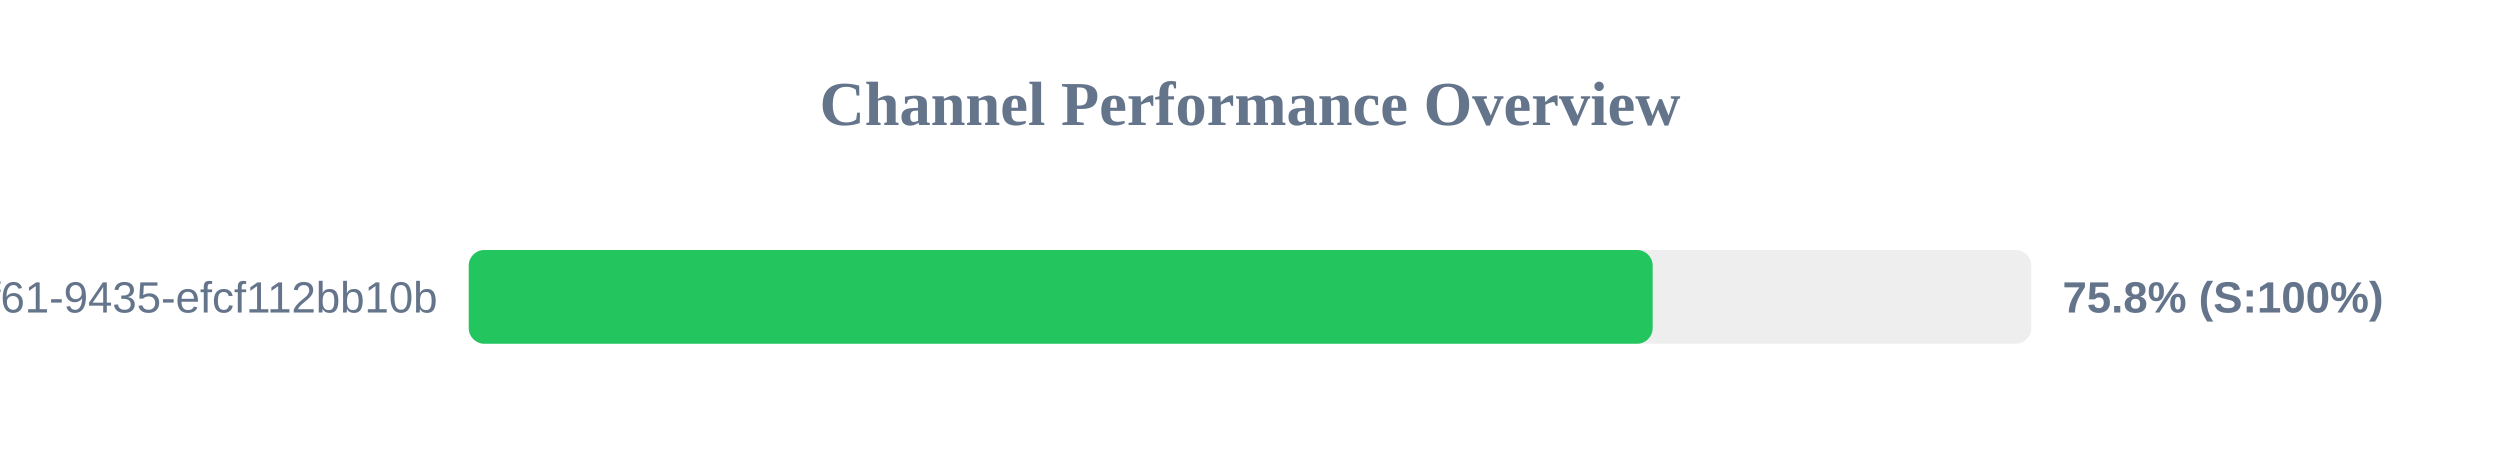
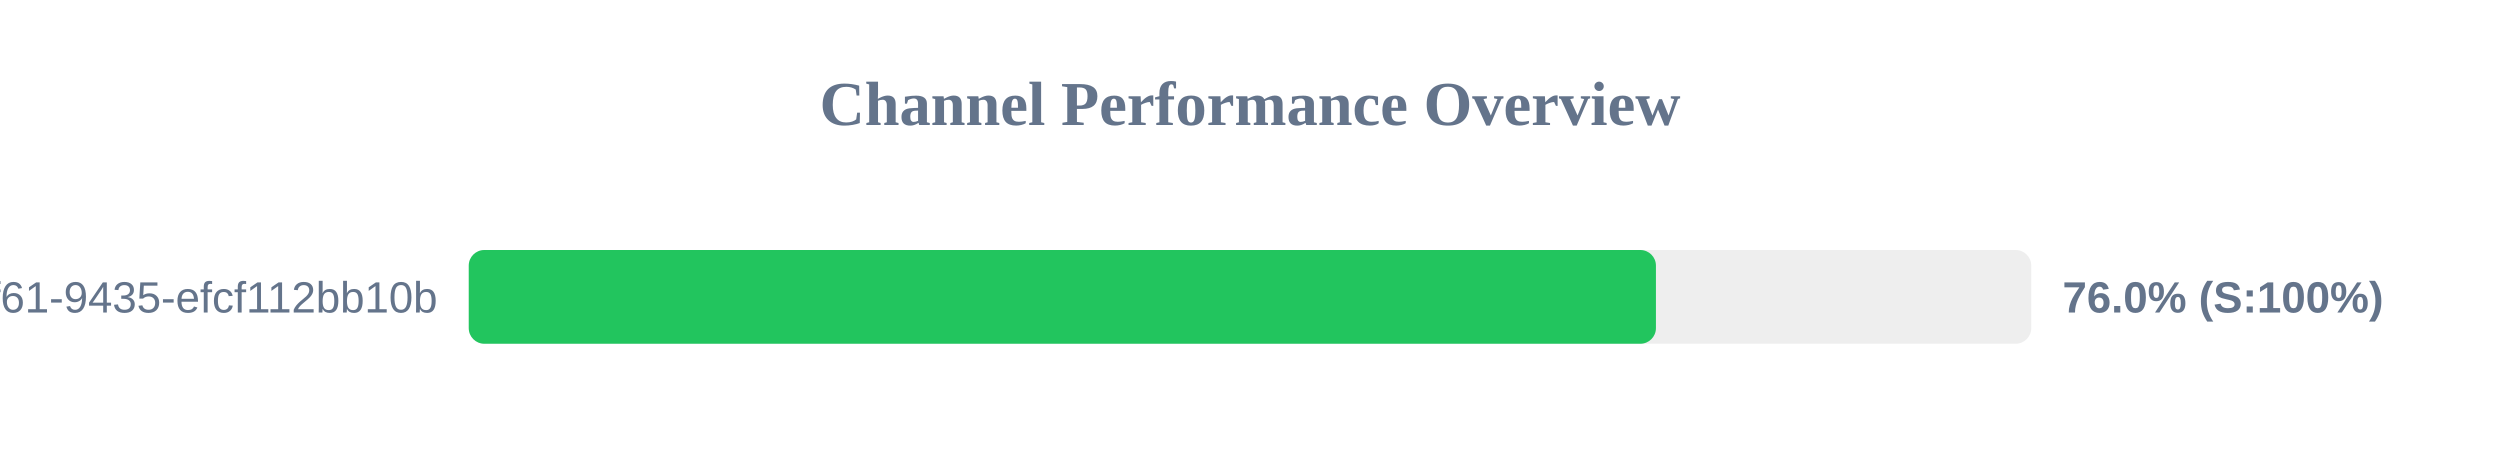
<svg xmlns="http://www.w3.org/2000/svg" width="800" height="150" version="1.1">
  <style>
        .row { font: 14px Arial; fill: #64748b; }
        .score { font: bold 14px Arial; fill: #64748b; }
    </style>
  <text x="400" y="40" text-anchor="middle" font-size="20px" font-weight="bold" fill="#64748b">Channel Performance Overview</text>
  <rect x="150" y="80" width="500" height="30" fill="#eee" rx="5" />
-   <rect x="150" y="80" width="378.85" height="30" fill="#22c55e" rx="5" />
+   <rect x="150" y="80" width="379.9" height="30" fill="#22c55e" rx="5" />
  <text x="140" y="100" text-anchor="end" class="row">?uuid=07c122ad-50b2-4f61-9435-efcf112bb10b</text>
-   <text x="660" y="100" text-anchor="start" class="score">75.8% (S:100%)</text>
+   <text x="660" y="100" text-anchor="start" class="score">76.0% (S:100%)</text>
</svg>
